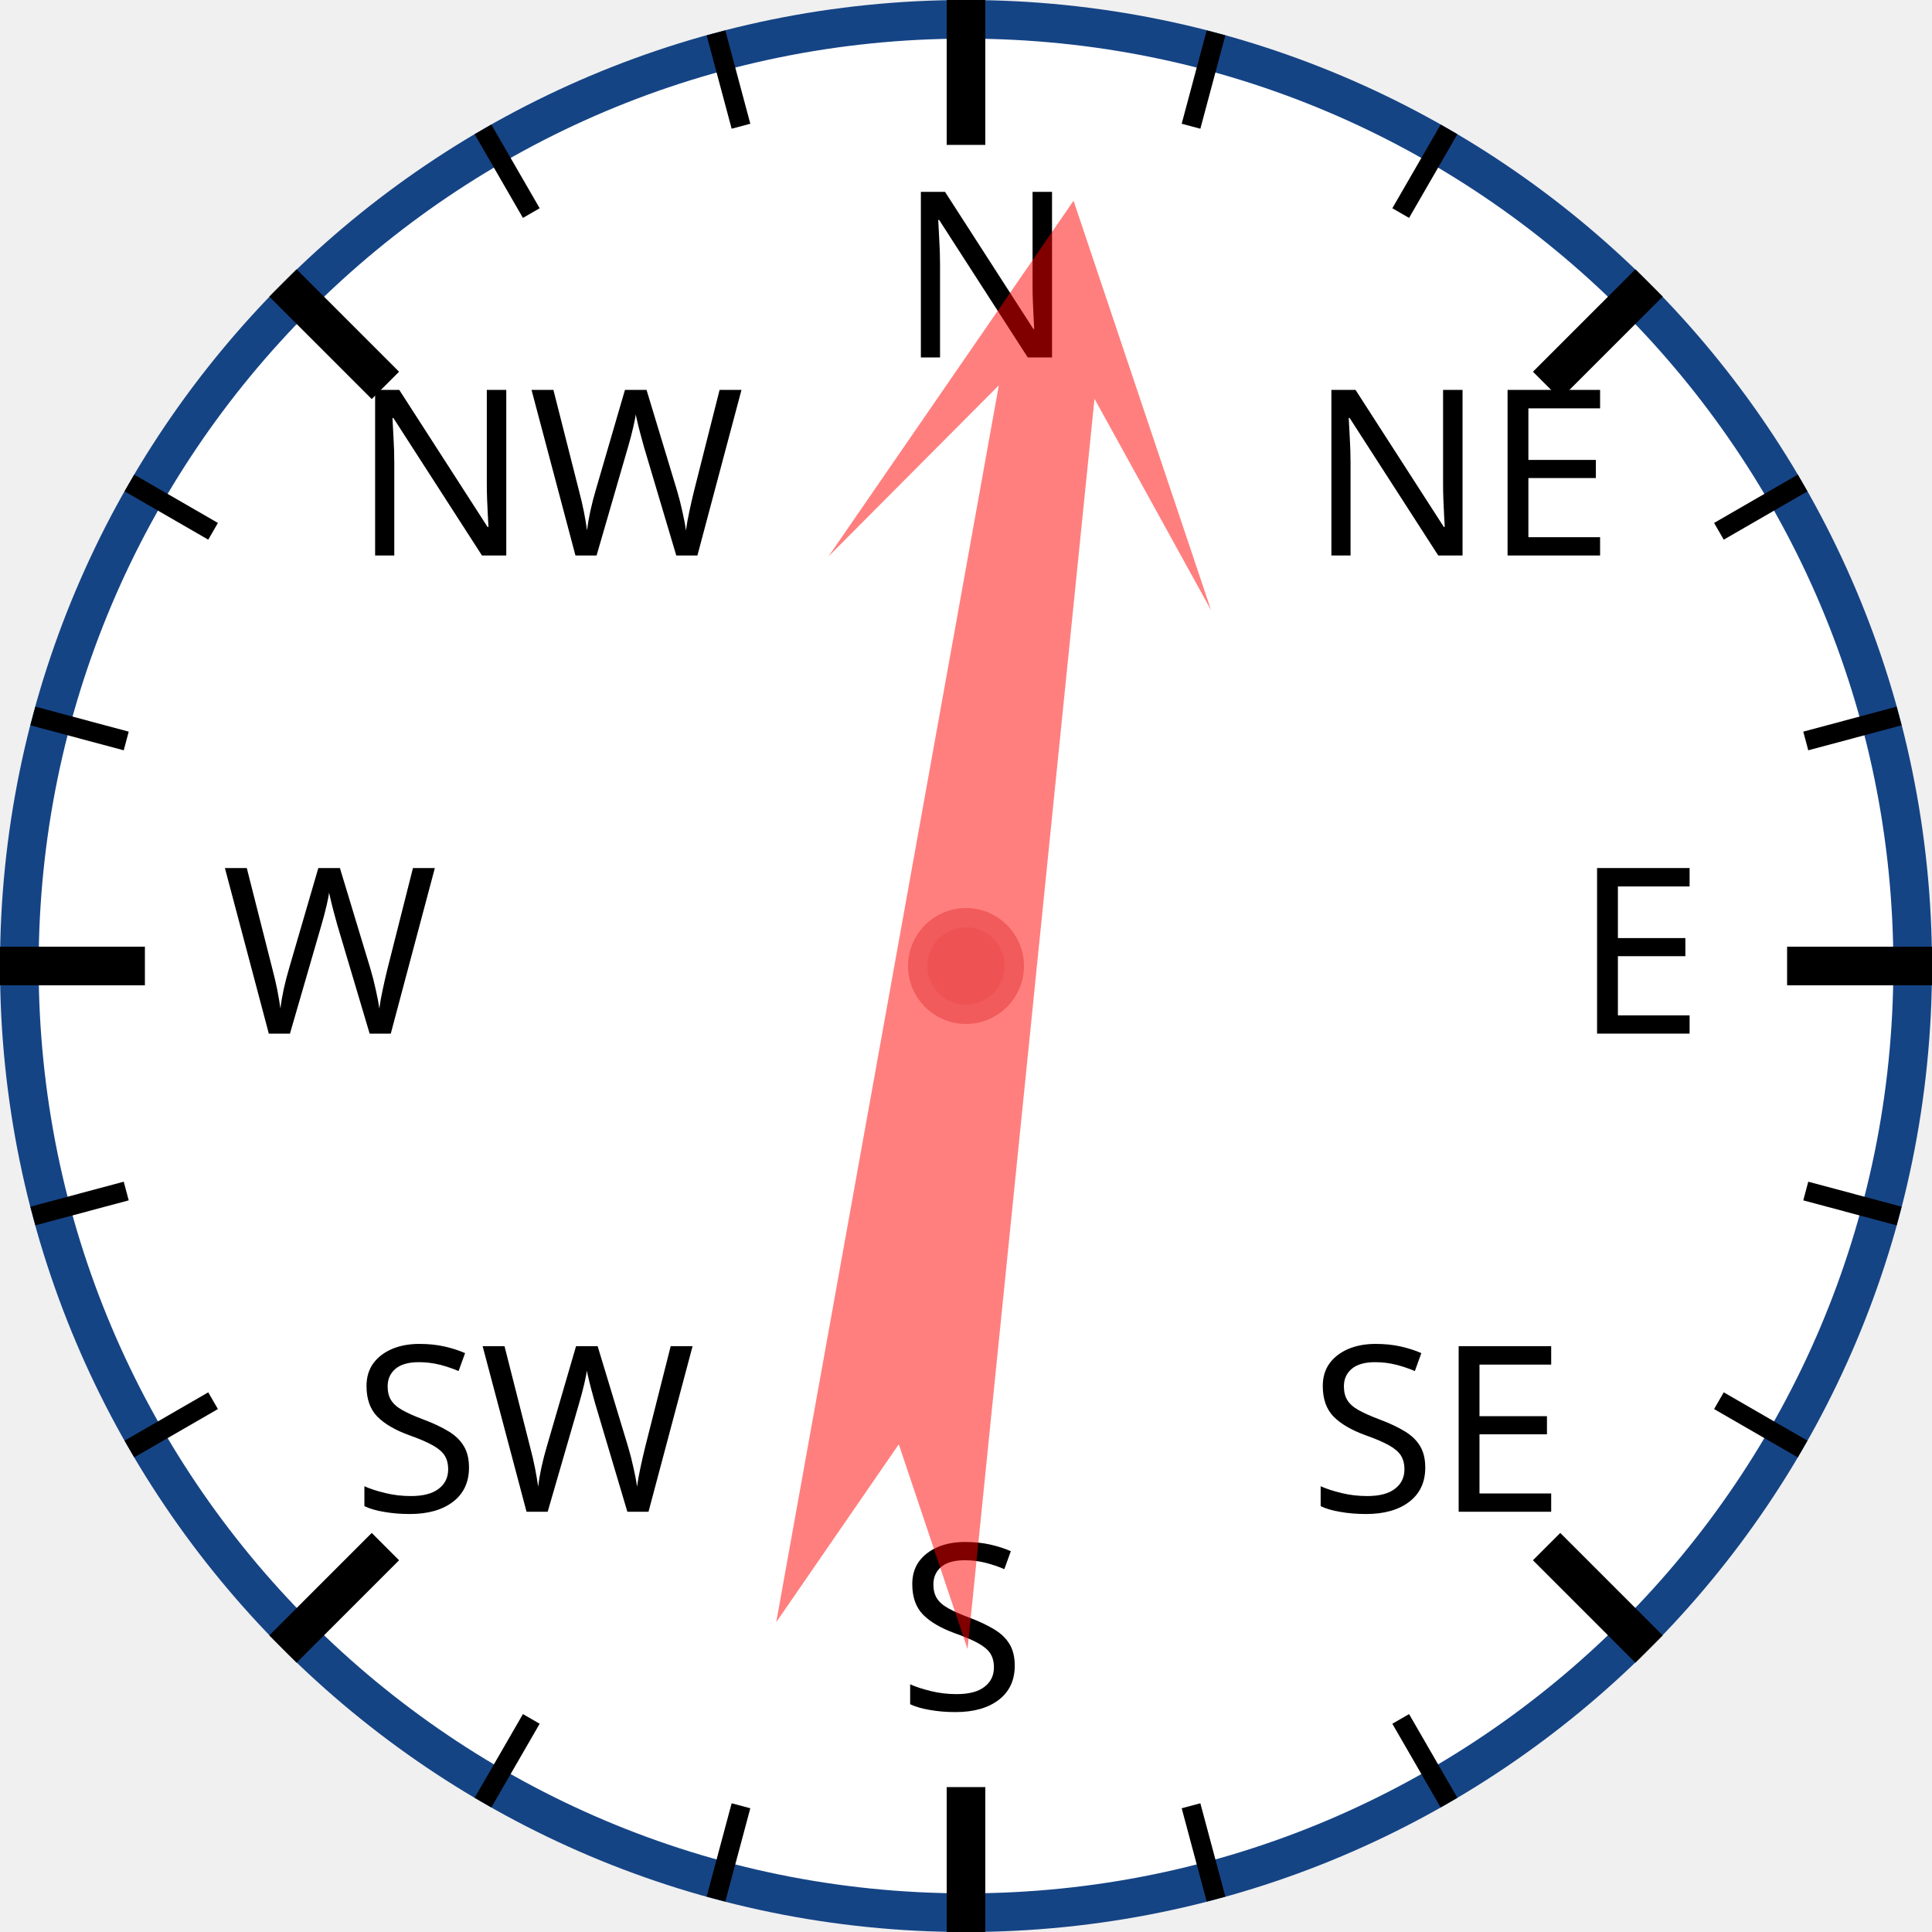
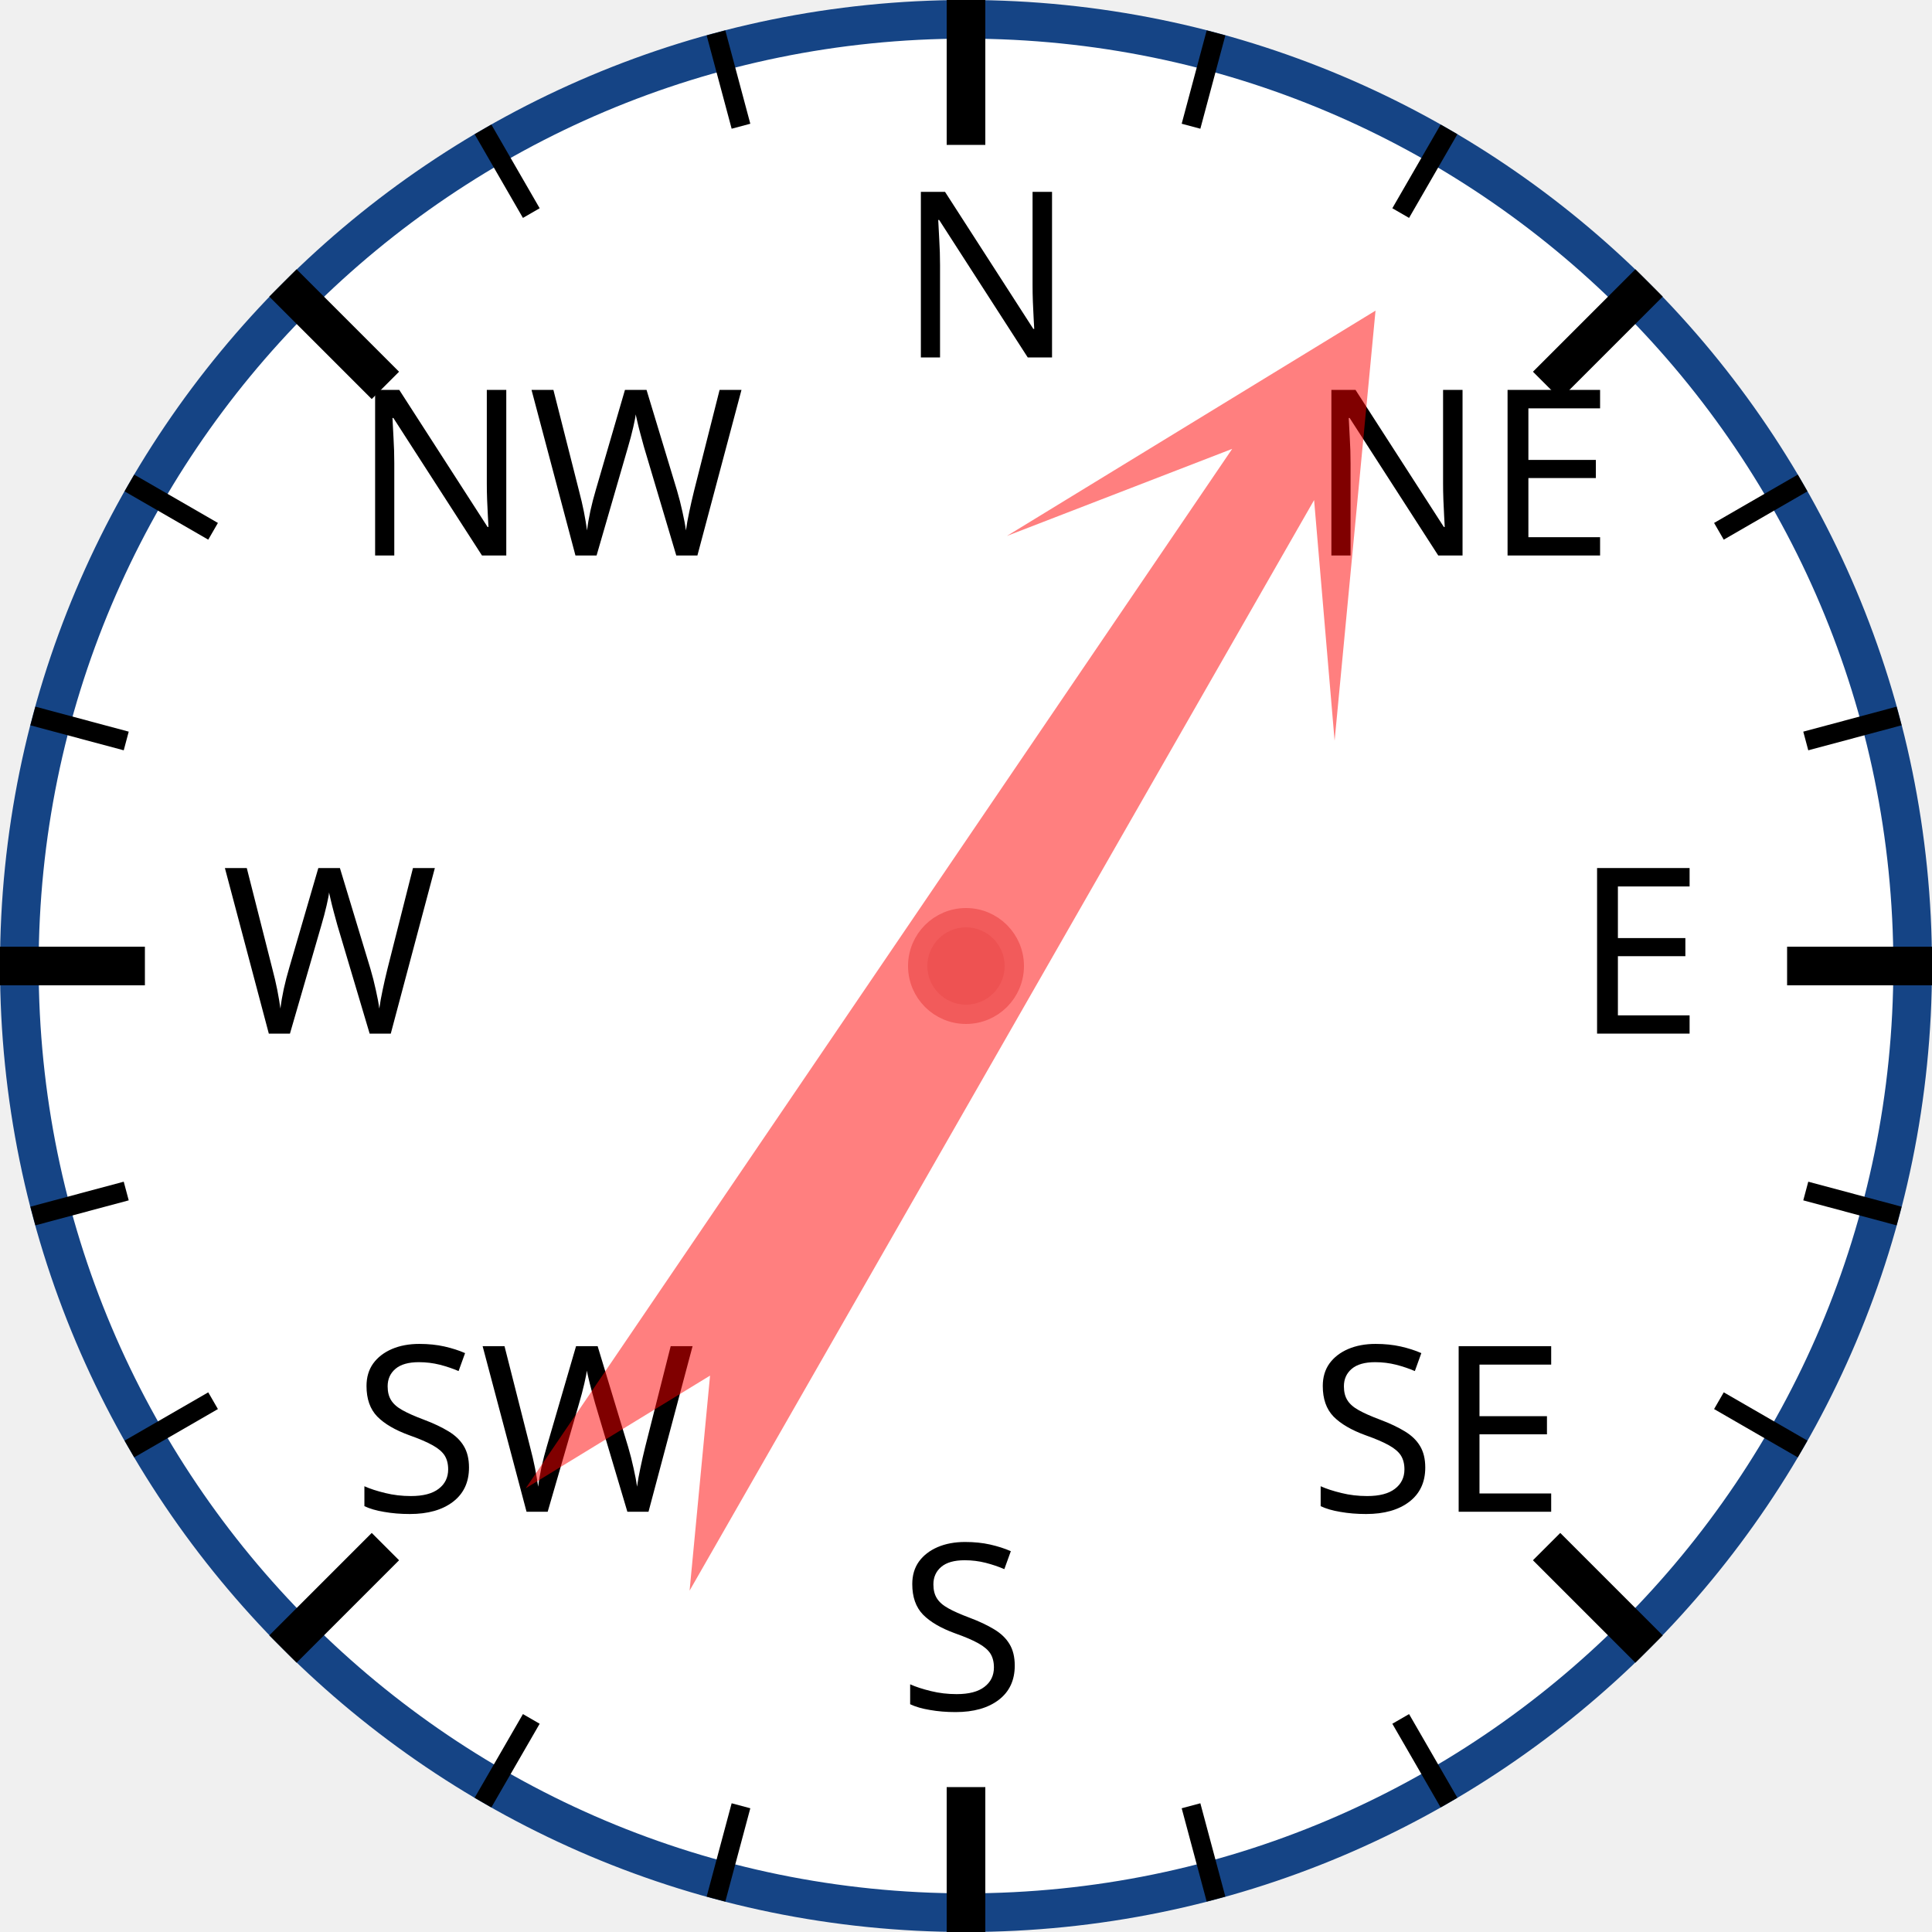
<svg xmlns="http://www.w3.org/2000/svg" width="120px" height="120px" viewBox="0 0 200 200">
  <circle cx="100" cy="100" r="98" style="fill: white; stroke: #154485; stroke-width: 4;" />
  <text x="93.0" y="37.0" style="font-family: sans-serif; font-size: 18pt;">N</text>
  <line x1="100.0" y1="0.0" x2="100.0" y2="15.0" style="stroke: black; stroke-width: 4;" />
  <line x1="74.118" y1="3.407" x2="76.706" y2="13.067" style="stroke: black; stroke-width: 2;" />
  <line x1="50" y1="13.397" x2="55" y2="22.058" style="stroke: black; stroke-width: 2;" />
  <text x="36.503" y="57.503" style="font-family: sans-serif; font-size: 18pt;">NW</text>
  <line x1="29.289" y1="29.289" x2="39.896" y2="39.896" style="stroke: black; stroke-width: 4;" />
  <line x1="13.397" y1="50" x2="22.058" y2="55" style="stroke: black; stroke-width: 2;" />
  <line x1="3.407" y1="74.118" x2="13.067" y2="76.706" style="stroke: black; stroke-width: 2;" />
  <text x="23.0" y="107.0" style="font-family: sans-serif; font-size: 18pt;">W</text>
  <line x1="0.0" y1="100.0" x2="15.0" y2="100.0" style="stroke: black; stroke-width: 4;" />
  <line x1="3.407" y1="125.882" x2="13.067" y2="123.294" style="stroke: black; stroke-width: 2;" />
  <line x1="13.397" y1="150" x2="22.058" y2="145" style="stroke: black; stroke-width: 2;" />
  <text x="36.503" y="156.497" style="font-family: sans-serif; font-size: 18pt;">SW</text>
  <line x1="29.289" y1="170.711" x2="39.896" y2="160.104" style="stroke: black; stroke-width: 4;" />
  <line x1="50" y1="186.603" x2="55" y2="177.942" style="stroke: black; stroke-width: 2;" />
  <line x1="74.118" y1="196.593" x2="76.706" y2="186.933" style="stroke: black; stroke-width: 2;" />
  <text x="93" y="177.0" style="font-family: sans-serif; font-size: 18pt;">S</text>
  <line x1="100" y1="200.0" x2="100" y2="185.0" style="stroke: black; stroke-width: 4;" />
  <line x1="125.882" y1="196.593" x2="123.294" y2="186.933" style="stroke: black; stroke-width: 2;" />
  <line x1="150.0" y1="186.603" x2="145.0" y2="177.942" style="stroke: black; stroke-width: 2;" />
  <text x="135.497" y="156.497" style="font-family: sans-serif; font-size: 18pt;">SE</text>
  <line x1="170.711" y1="170.711" x2="160.104" y2="160.104" style="stroke: black; stroke-width: 4;" />
  <line x1="186.603" y1="150" x2="177.942" y2="145" style="stroke: black; stroke-width: 2;" />
  <line x1="196.593" y1="125.882" x2="186.933" y2="123.294" style="stroke: black; stroke-width: 2;" />
  <text x="163.0" y="107" style="font-family: sans-serif; font-size: 18pt;">E</text>
  <line x1="200.0" y1="100" x2="185.0" y2="100" style="stroke: black; stroke-width: 4;" />
  <line x1="196.593" y1="74.118" x2="186.933" y2="76.706" style="stroke: black; stroke-width: 2;" />
  <line x1="186.603" y1="50" x2="177.942" y2="55" style="stroke: black; stroke-width: 2;" />
  <text x="135.497" y="57.503" style="font-family: sans-serif; font-size: 18pt;">NE</text>
  <line x1="170.711" y1="29.289" x2="160.104" y2="39.896" style="stroke: black; stroke-width: 4;" />
  <line x1="150" y1="13.397" x2="145" y2="22.058" style="stroke: black; stroke-width: 2;" />
  <line x1="125.882" y1="3.407" x2="123.294" y2="13.067" style="stroke: black; stroke-width: 2;" />
-   <polygon points="100 20 120 60 105 40 110 170 100 150 90 170 95 40 80 60" style="fill: red; fill-opacity: 0.5;" transform="rotate(8,100,100)" />
+   <polygon points="100 20 120 60 105 40 110 170 100 150 90 170 95 40 80 60" style="fill: red; fill-opacity: 0.5;" transform="rotate(32,100,100)" />
  <circle cx="100" cy="100" r="5" style="fill: #EE5252; stroke: #F25B5B; stroke-width: 2;" />
</svg>
